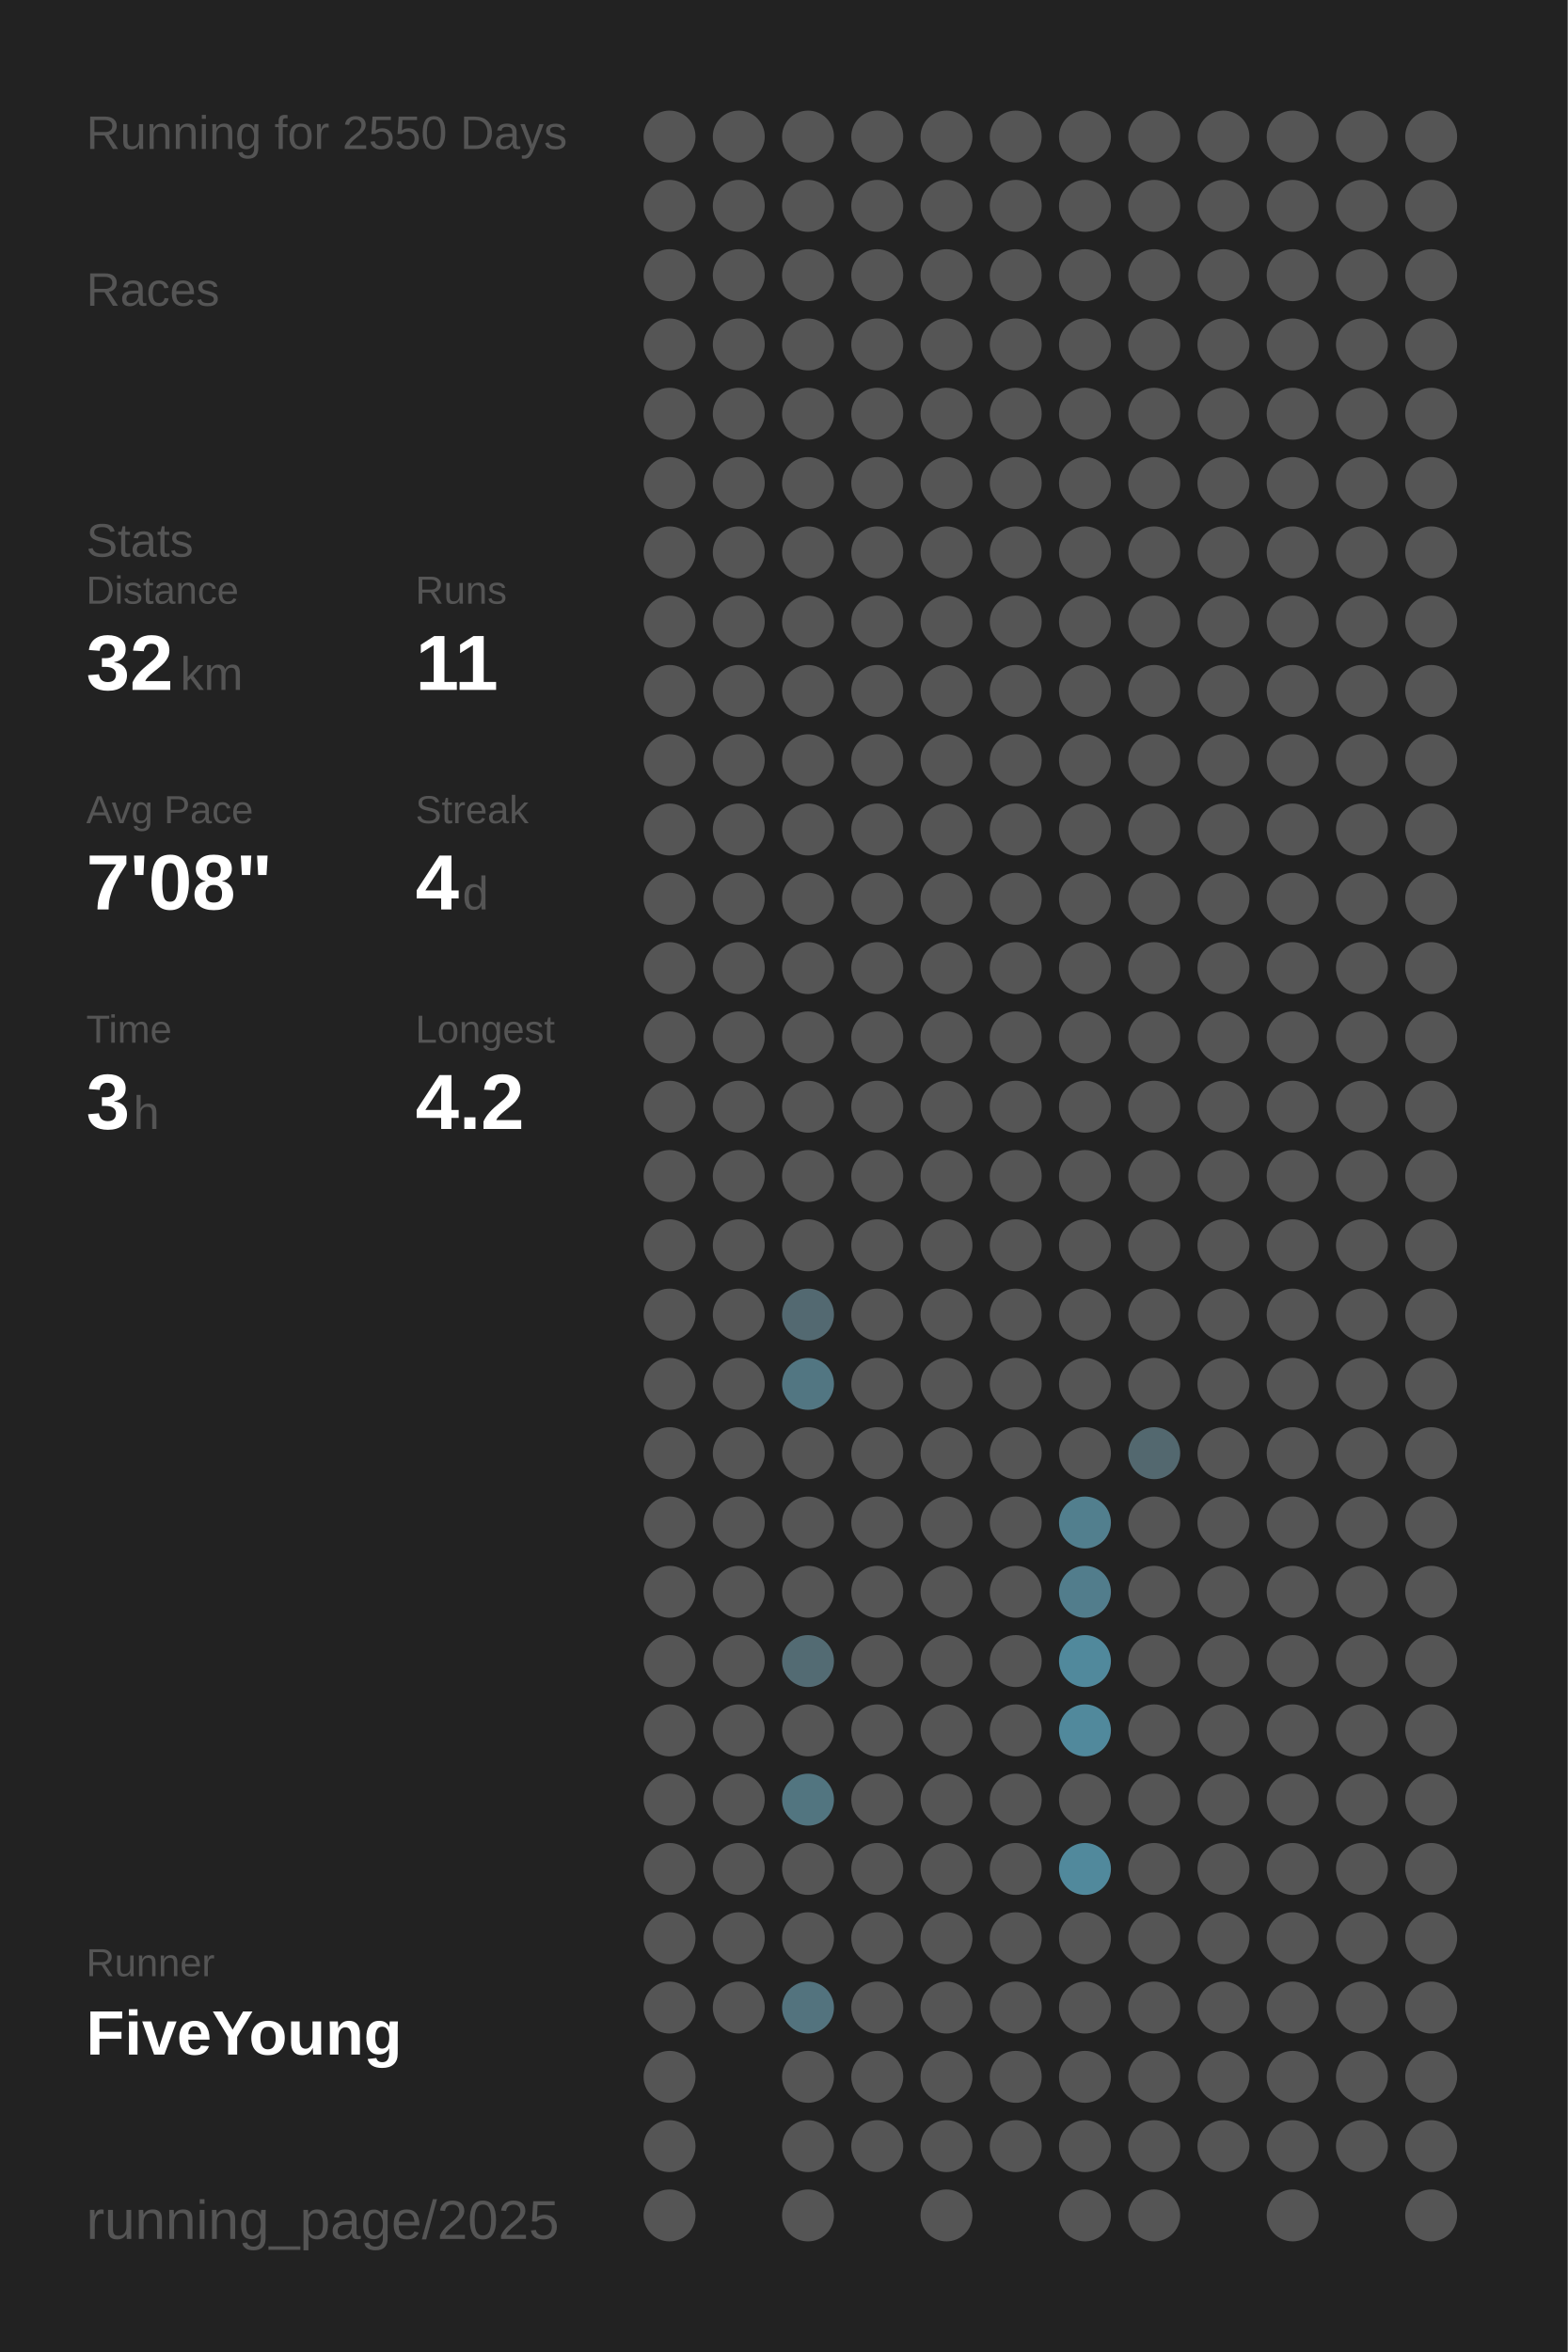
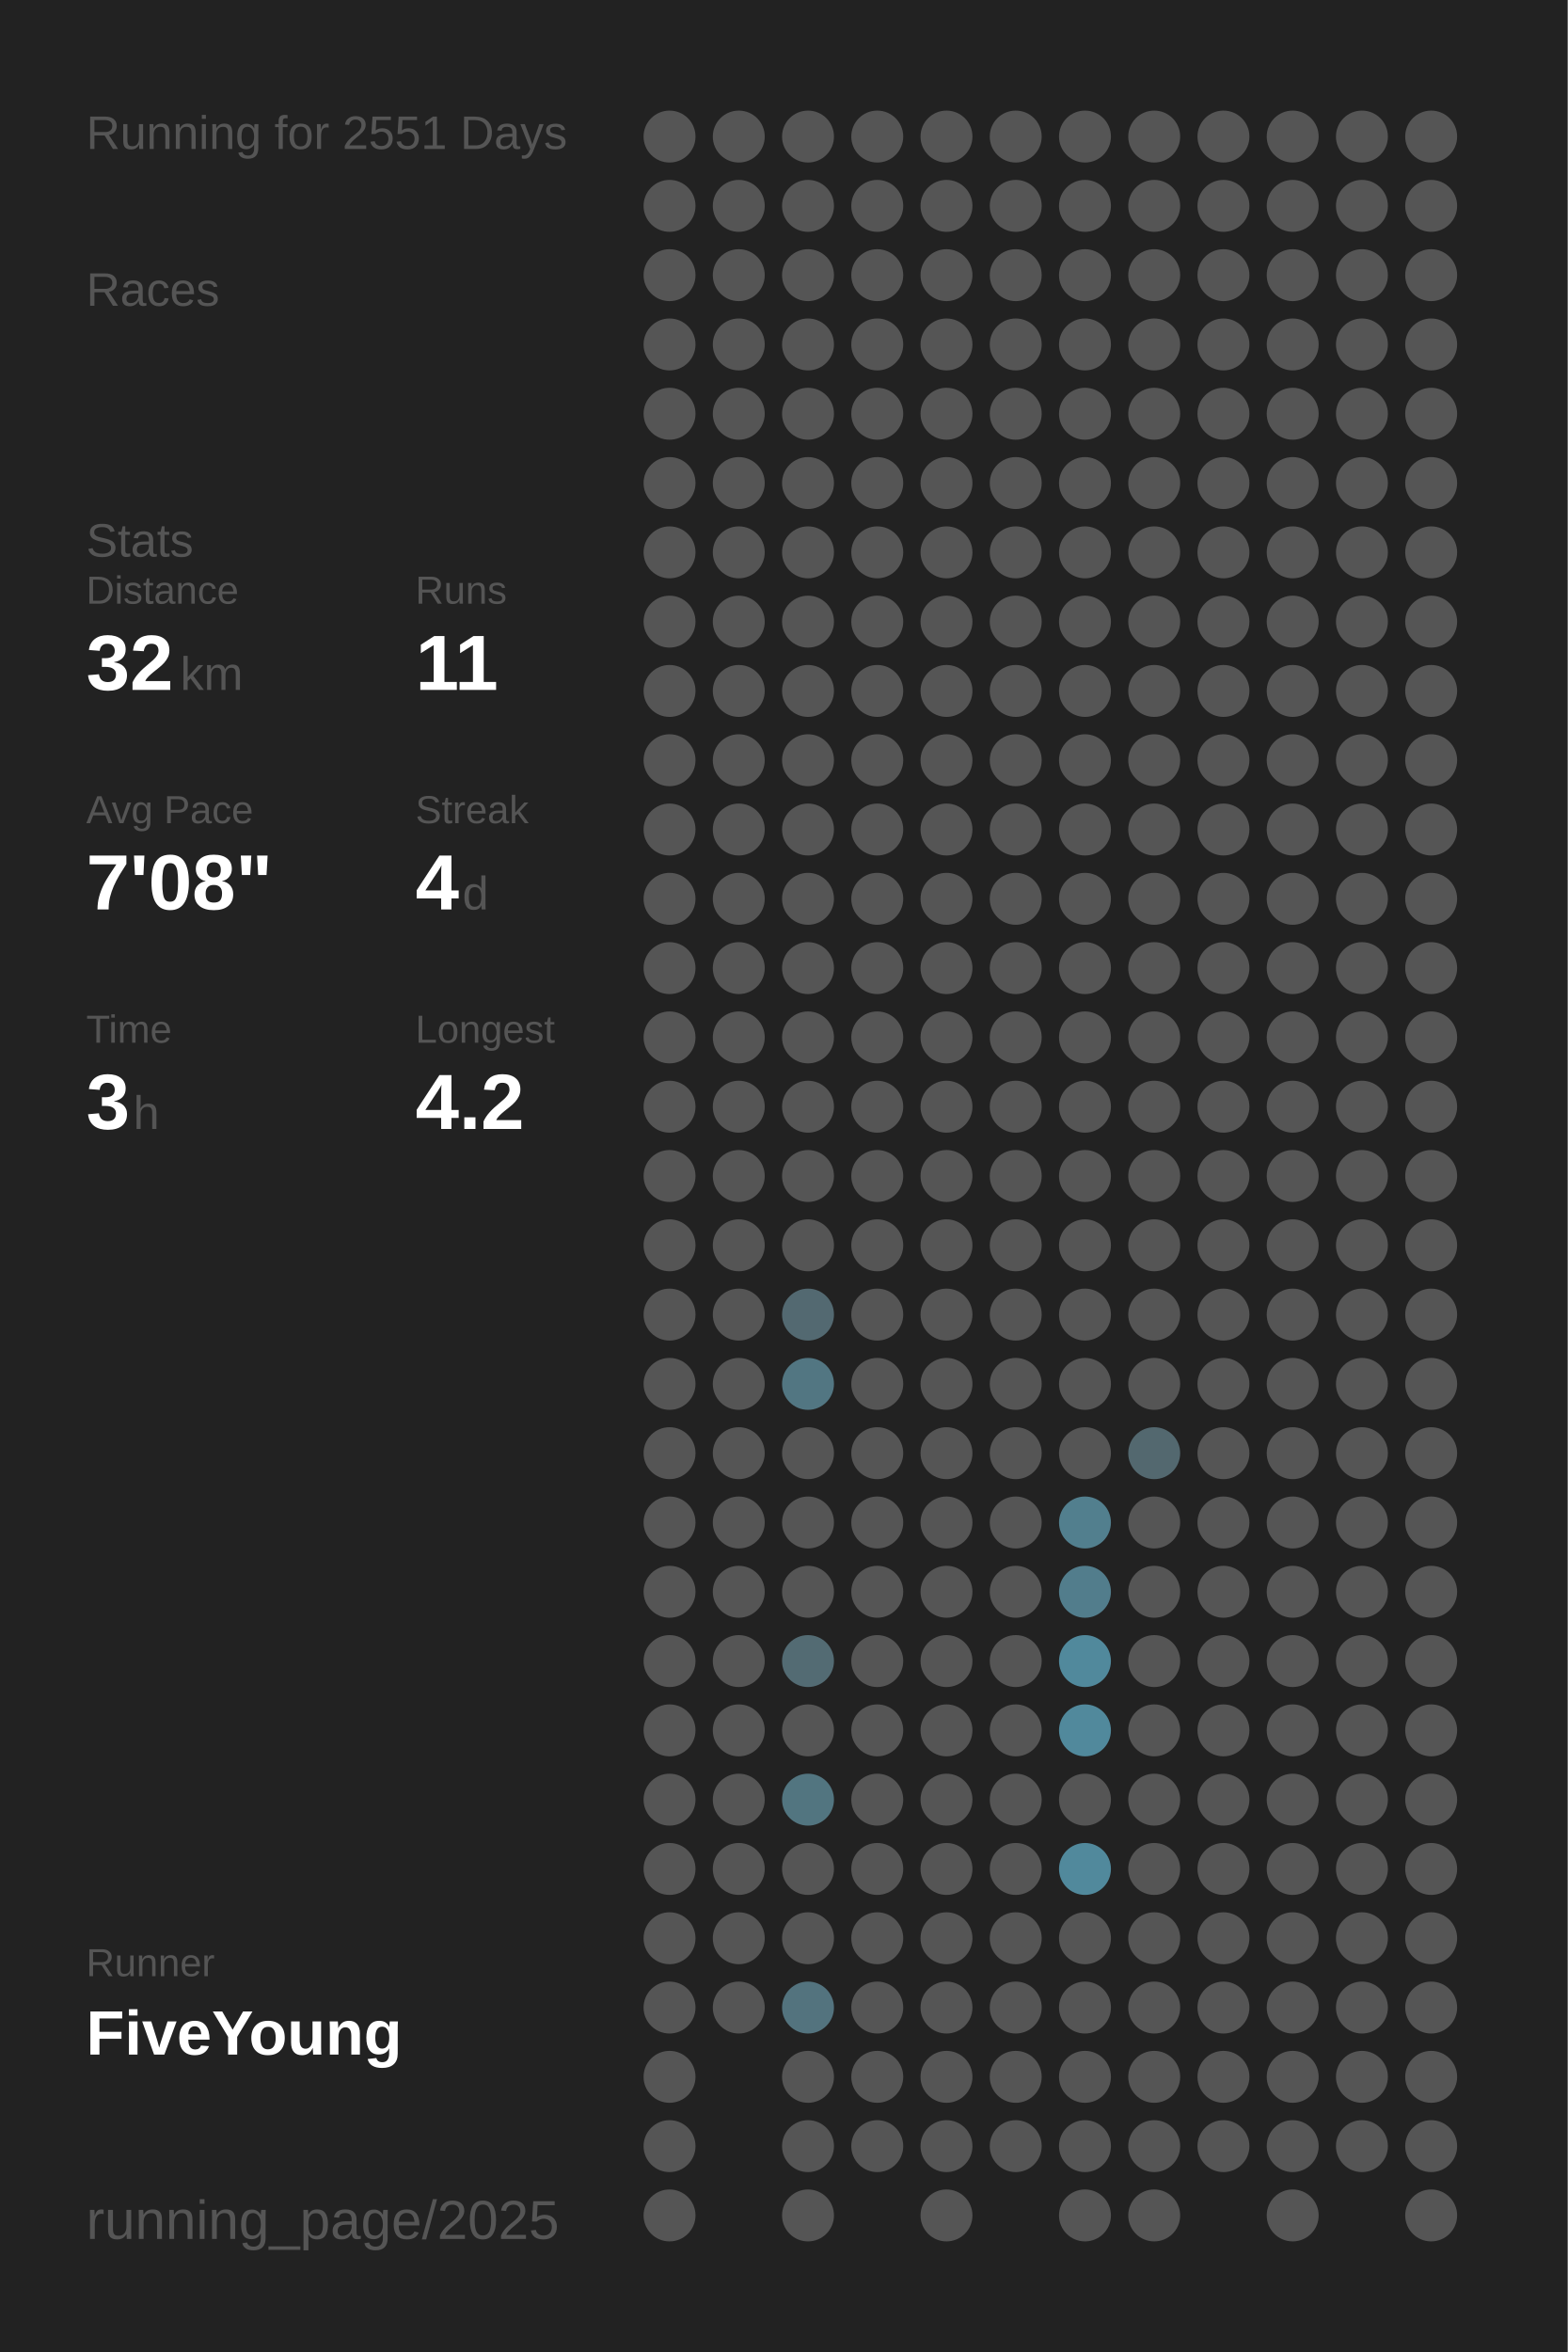
<svg xmlns="http://www.w3.org/2000/svg" baseProfile="full" height="300mm" version="1.1" viewBox="0,0,200,300" width="200mm">
  <defs />
  <rect fill="#222222" height="300" width="200" x="0" y="0" />
-   <text fill="#555555" style="font-size:6px; font-family:Arial;" x="11" y="19">Running for 2550 Days</text>
+   <text fill="#555555" style="font-size:6px; font-family:Arial;" x="11" y="19">Running for 2551 Days</text>
  <text fill="#555555" style="font-size:6px; font-family:Arial;" x="11" y="39">Races</text>
  <text fill="#555555" style="font-size:6px; font-family:Arial;" x="11" y="71">Stats</text>
  <text fill="#555555" style="font-size:5px; font-family:Arial;" x="11" y="77">Distance</text>
  <text fill="#FFFFFF" style="font-size:10px; font-family:Arial; font-weight:bold;" x="11" y="88">32</text>
  <text fill="#555555" style="font-size:6px; font-family:Arial;" x="23" y="88">km</text>
  <text fill="#555555" style="font-size:5px; font-family:Arial;" x="53" y="77">Runs</text>
  <text fill="#FFFFFF" style="font-size:10px; font-family:Arial; font-weight:bold;" x="53" y="88">11</text>
  <text fill="#555555" style="font-size:5px; font-family:Arial;" x="11" y="105">Avg Pace</text>
  <text fill="#FFFFFF" style="font-size:10px; font-family:Arial; font-weight:bold;" x="11" y="116">7'08"</text>
  <text fill="#555555" style="font-size:5px; font-family:Arial;" x="53" y="105">Streak</text>
  <text fill="#FFFFFF" style="font-size:10px; font-family:Arial; font-weight:bold;" x="53" y="116">4</text>
  <text fill="#555555" style="font-size:6px; font-family:Arial;" x="59" y="116">d</text>
  <text fill="#555555" style="font-size:5px; font-family:Arial;" x="11" y="133">Time</text>
  <text fill="#FFFFFF" style="font-size:10px; font-family:Arial; font-weight:bold;" x="11" y="144">3</text>
  <text fill="#555555" style="font-size:6px; font-family:Arial;" x="17" y="144">h</text>
  <text fill="#555555" style="font-size:5px; font-family:Arial;" x="53" y="133">Longest</text>
  <text fill="#FFFFFF" style="font-size:10px; font-family:Arial; font-weight:bold;" x="53" y="144">4.2</text>
  <text fill="#555555" style="font-size:5px; font-family:Arial;" x="11" y="252.065">Runner</text>
  <text fill="#FFFFFF" style="font-size:8px; font-family:Arial; font-weight:bold;" x="11" y="262.065">FiveYoung</text>
  <text fill="#555555" style="font-size:7px; font-family:Arial;" x="11" y="285.581">running_page/2025</text>
  <circle cx="85.417" cy="17.419" fill="#555555" r="3.312" />
  <circle cx="85.417" cy="26.258" fill="#555555" r="3.312" />
  <circle cx="85.417" cy="35.097" fill="#555555" r="3.312" />
  <circle cx="85.417" cy="43.935" fill="#555555" r="3.312" />
  <circle cx="85.417" cy="52.774" fill="#555555" r="3.312" />
  <circle cx="85.417" cy="61.613" fill="#555555" r="3.312" />
  <circle cx="85.417" cy="70.452" fill="#555555" r="3.312" />
  <circle cx="85.417" cy="79.29" fill="#555555" r="3.312" />
  <circle cx="85.417" cy="88.129" fill="#555555" r="3.312" />
  <circle cx="85.417" cy="96.968" fill="#555555" r="3.312" />
  <circle cx="85.417" cy="105.806" fill="#555555" r="3.312" />
  <circle cx="85.417" cy="114.645" fill="#555555" r="3.312" />
  <circle cx="85.417" cy="123.484" fill="#555555" r="3.312" />
  <circle cx="85.417" cy="132.323" fill="#555555" r="3.312" />
  <circle cx="85.417" cy="141.161" fill="#555555" r="3.312" />
  <circle cx="85.417" cy="150" fill="#555555" r="3.312" />
  <circle cx="85.417" cy="158.839" fill="#555555" r="3.312" />
  <circle cx="85.417" cy="167.677" fill="#555555" r="3.312" />
  <circle cx="85.417" cy="176.516" fill="#555555" r="3.312" />
  <circle cx="85.417" cy="185.355" fill="#555555" r="3.312" />
  <circle cx="85.417" cy="194.194" fill="#555555" r="3.312" />
  <circle cx="85.417" cy="203.032" fill="#555555" r="3.312" />
  <circle cx="85.417" cy="211.871" fill="#555555" r="3.312" />
  <circle cx="85.417" cy="220.71" fill="#555555" r="3.312" />
  <circle cx="85.417" cy="229.548" fill="#555555" r="3.312" />
  <circle cx="85.417" cy="238.387" fill="#555555" r="3.312" />
  <circle cx="85.417" cy="247.226" fill="#555555" r="3.312" />
  <circle cx="85.417" cy="256.065" fill="#555555" r="3.312" />
  <circle cx="85.417" cy="264.903" fill="#555555" r="3.312" />
  <circle cx="85.417" cy="273.742" fill="#555555" r="3.312" />
  <circle cx="85.417" cy="282.581" fill="#555555" r="3.312" />
  <circle cx="94.25" cy="17.419" fill="#555555" r="3.312" />
  <circle cx="94.25" cy="26.258" fill="#555555" r="3.312" />
  <circle cx="94.25" cy="35.097" fill="#555555" r="3.312" />
  <circle cx="94.25" cy="43.935" fill="#555555" r="3.312" />
  <circle cx="94.25" cy="52.774" fill="#555555" r="3.312" />
  <circle cx="94.25" cy="61.613" fill="#555555" r="3.312" />
  <circle cx="94.25" cy="70.452" fill="#555555" r="3.312" />
  <circle cx="94.25" cy="79.29" fill="#555555" r="3.312" />
  <circle cx="94.25" cy="88.129" fill="#555555" r="3.312" />
  <circle cx="94.25" cy="96.968" fill="#555555" r="3.312" />
  <circle cx="94.25" cy="105.806" fill="#555555" r="3.312" />
  <circle cx="94.25" cy="114.645" fill="#555555" r="3.312" />
  <circle cx="94.25" cy="123.484" fill="#555555" r="3.312" />
  <circle cx="94.25" cy="132.323" fill="#555555" r="3.312" />
  <circle cx="94.25" cy="141.161" fill="#555555" r="3.312" />
  <circle cx="94.25" cy="150" fill="#555555" r="3.312" />
  <circle cx="94.25" cy="158.839" fill="#555555" r="3.312" />
  <circle cx="94.25" cy="167.677" fill="#555555" r="3.312" />
  <circle cx="94.25" cy="176.516" fill="#555555" r="3.312" />
  <circle cx="94.25" cy="185.355" fill="#555555" r="3.312" />
  <circle cx="94.25" cy="194.194" fill="#555555" r="3.312" />
  <circle cx="94.25" cy="203.032" fill="#555555" r="3.312" />
  <circle cx="94.25" cy="211.871" fill="#555555" r="3.312" />
  <circle cx="94.25" cy="220.71" fill="#555555" r="3.312" />
  <circle cx="94.25" cy="229.548" fill="#555555" r="3.312" />
  <circle cx="94.25" cy="238.387" fill="#555555" r="3.312" />
  <circle cx="94.25" cy="247.226" fill="#555555" r="3.312" />
  <circle cx="94.25" cy="256.065" fill="#555555" r="3.312" />
  <circle cx="103.083" cy="17.419" fill="#555555" r="3.312" />
  <circle cx="103.083" cy="26.258" fill="#555555" r="3.312" />
  <circle cx="103.083" cy="35.097" fill="#555555" r="3.312" />
  <circle cx="103.083" cy="43.935" fill="#555555" r="3.312" />
  <circle cx="103.083" cy="52.774" fill="#555555" r="3.312" />
  <circle cx="103.083" cy="61.613" fill="#555555" r="3.312" />
  <circle cx="103.083" cy="70.452" fill="#555555" r="3.312" />
  <circle cx="103.083" cy="79.29" fill="#555555" r="3.312" />
  <circle cx="103.083" cy="88.129" fill="#555555" r="3.312" />
  <circle cx="103.083" cy="96.968" fill="#555555" r="3.312" />
  <circle cx="103.083" cy="105.806" fill="#555555" r="3.312" />
  <circle cx="103.083" cy="114.645" fill="#555555" r="3.312" />
  <circle cx="103.083" cy="123.484" fill="#555555" r="3.312" />
  <circle cx="103.083" cy="132.323" fill="#555555" r="3.312" />
  <circle cx="103.083" cy="141.161" fill="#555555" r="3.312" />
  <circle cx="103.083" cy="150" fill="#555555" r="3.312" />
  <circle cx="103.083" cy="158.839" fill="#555555" r="3.312" />
  <circle cx="103.083" cy="167.677" fill="#536971" r="3.312" />
  <circle cx="103.083" cy="176.516" fill="#527682" r="3.312" />
  <circle cx="103.083" cy="185.355" fill="#555555" r="3.312" />
  <circle cx="103.083" cy="194.194" fill="#555555" r="3.312" />
  <circle cx="103.083" cy="203.032" fill="#555555" r="3.312" />
  <circle cx="103.083" cy="211.871" fill="#536b73" r="3.312" />
  <circle cx="103.083" cy="220.71" fill="#555555" r="3.312" />
  <circle cx="103.083" cy="229.548" fill="#527580" r="3.312" />
  <circle cx="103.083" cy="238.387" fill="#555555" r="3.312" />
  <circle cx="103.083" cy="247.226" fill="#555555" r="3.312" />
  <circle cx="103.083" cy="256.065" fill="#53737e" r="3.312" />
  <circle cx="103.083" cy="264.903" fill="#555555" r="3.312" />
  <circle cx="103.083" cy="273.742" fill="#555555" r="3.312" />
  <circle cx="103.083" cy="282.581" fill="#555555" r="3.312" />
  <circle cx="111.917" cy="17.419" fill="#555555" r="3.312" />
  <circle cx="111.917" cy="26.258" fill="#555555" r="3.312" />
  <circle cx="111.917" cy="35.097" fill="#555555" r="3.312" />
  <circle cx="111.917" cy="43.935" fill="#555555" r="3.312" />
  <circle cx="111.917" cy="52.774" fill="#555555" r="3.312" />
  <circle cx="111.917" cy="61.613" fill="#555555" r="3.312" />
  <circle cx="111.917" cy="70.452" fill="#555555" r="3.312" />
  <circle cx="111.917" cy="79.29" fill="#555555" r="3.312" />
  <circle cx="111.917" cy="88.129" fill="#555555" r="3.312" />
  <circle cx="111.917" cy="96.968" fill="#555555" r="3.312" />
  <circle cx="111.917" cy="105.806" fill="#555555" r="3.312" />
  <circle cx="111.917" cy="114.645" fill="#555555" r="3.312" />
  <circle cx="111.917" cy="123.484" fill="#555555" r="3.312" />
  <circle cx="111.917" cy="132.323" fill="#555555" r="3.312" />
  <circle cx="111.917" cy="141.161" fill="#555555" r="3.312" />
  <circle cx="111.917" cy="150" fill="#555555" r="3.312" />
  <circle cx="111.917" cy="158.839" fill="#555555" r="3.312" />
  <circle cx="111.917" cy="167.677" fill="#555555" r="3.312" />
  <circle cx="111.917" cy="176.516" fill="#555555" r="3.312" />
  <circle cx="111.917" cy="185.355" fill="#555555" r="3.312" />
  <circle cx="111.917" cy="194.194" fill="#555555" r="3.312" />
  <circle cx="111.917" cy="203.032" fill="#555555" r="3.312" />
  <circle cx="111.917" cy="211.871" fill="#555555" r="3.312" />
  <circle cx="111.917" cy="220.71" fill="#555555" r="3.312" />
  <circle cx="111.917" cy="229.548" fill="#555555" r="3.312" />
  <circle cx="111.917" cy="238.387" fill="#555555" r="3.312" />
  <circle cx="111.917" cy="247.226" fill="#555555" r="3.312" />
  <circle cx="111.917" cy="256.065" fill="#555555" r="3.312" />
  <circle cx="111.917" cy="264.903" fill="#555555" r="3.312" />
  <circle cx="111.917" cy="273.742" fill="#555555" r="3.312" />
  <circle cx="120.75" cy="17.419" fill="#555555" r="3.312" />
  <circle cx="120.75" cy="26.258" fill="#555555" r="3.312" />
  <circle cx="120.75" cy="35.097" fill="#555555" r="3.312" />
  <circle cx="120.75" cy="43.935" fill="#555555" r="3.312" />
  <circle cx="120.75" cy="52.774" fill="#555555" r="3.312" />
  <circle cx="120.75" cy="61.613" fill="#555555" r="3.312" />
  <circle cx="120.75" cy="70.452" fill="#555555" r="3.312" />
  <circle cx="120.75" cy="79.29" fill="#555555" r="3.312" />
  <circle cx="120.75" cy="88.129" fill="#555555" r="3.312" />
  <circle cx="120.75" cy="96.968" fill="#555555" r="3.312" />
  <circle cx="120.75" cy="105.806" fill="#555555" r="3.312" />
  <circle cx="120.75" cy="114.645" fill="#555555" r="3.312" />
  <circle cx="120.75" cy="123.484" fill="#555555" r="3.312" />
  <circle cx="120.75" cy="132.323" fill="#555555" r="3.312" />
  <circle cx="120.75" cy="141.161" fill="#555555" r="3.312" />
  <circle cx="120.75" cy="150" fill="#555555" r="3.312" />
  <circle cx="120.75" cy="158.839" fill="#555555" r="3.312" />
  <circle cx="120.75" cy="167.677" fill="#555555" r="3.312" />
  <circle cx="120.75" cy="176.516" fill="#555555" r="3.312" />
  <circle cx="120.75" cy="185.355" fill="#555555" r="3.312" />
  <circle cx="120.75" cy="194.194" fill="#555555" r="3.312" />
  <circle cx="120.75" cy="203.032" fill="#555555" r="3.312" />
  <circle cx="120.75" cy="211.871" fill="#555555" r="3.312" />
  <circle cx="120.75" cy="220.71" fill="#555555" r="3.312" />
  <circle cx="120.75" cy="229.548" fill="#555555" r="3.312" />
  <circle cx="120.75" cy="238.387" fill="#555555" r="3.312" />
  <circle cx="120.75" cy="247.226" fill="#555555" r="3.312" />
  <circle cx="120.75" cy="256.065" fill="#555555" r="3.312" />
  <circle cx="120.75" cy="264.903" fill="#555555" r="3.312" />
  <circle cx="120.75" cy="273.742" fill="#555555" r="3.312" />
  <circle cx="120.75" cy="282.581" fill="#555555" r="3.312" />
  <circle cx="129.583" cy="17.419" fill="#555555" r="3.312" />
  <circle cx="129.583" cy="26.258" fill="#555555" r="3.312" />
  <circle cx="129.583" cy="35.097" fill="#555555" r="3.312" />
  <circle cx="129.583" cy="43.935" fill="#555555" r="3.312" />
  <circle cx="129.583" cy="52.774" fill="#555555" r="3.312" />
  <circle cx="129.583" cy="61.613" fill="#555555" r="3.312" />
  <circle cx="129.583" cy="70.452" fill="#555555" r="3.312" />
  <circle cx="129.583" cy="79.29" fill="#555555" r="3.312" />
  <circle cx="129.583" cy="88.129" fill="#555555" r="3.312" />
  <circle cx="129.583" cy="96.968" fill="#555555" r="3.312" />
  <circle cx="129.583" cy="105.806" fill="#555555" r="3.312" />
  <circle cx="129.583" cy="114.645" fill="#555555" r="3.312" />
  <circle cx="129.583" cy="123.484" fill="#555555" r="3.312" />
  <circle cx="129.583" cy="132.323" fill="#555555" r="3.312" />
  <circle cx="129.583" cy="141.161" fill="#555555" r="3.312" />
  <circle cx="129.583" cy="150" fill="#555555" r="3.312" />
  <circle cx="129.583" cy="158.839" fill="#555555" r="3.312" />
  <circle cx="129.583" cy="167.677" fill="#555555" r="3.312" />
  <circle cx="129.583" cy="176.516" fill="#555555" r="3.312" />
  <circle cx="129.583" cy="185.355" fill="#555555" r="3.312" />
  <circle cx="129.583" cy="194.194" fill="#555555" r="3.312" />
  <circle cx="129.583" cy="203.032" fill="#555555" r="3.312" />
  <circle cx="129.583" cy="211.871" fill="#555555" r="3.312" />
  <circle cx="129.583" cy="220.71" fill="#555555" r="3.312" />
  <circle cx="129.583" cy="229.548" fill="#555555" r="3.312" />
  <circle cx="129.583" cy="238.387" fill="#555555" r="3.312" />
  <circle cx="129.583" cy="247.226" fill="#555555" r="3.312" />
  <circle cx="129.583" cy="256.065" fill="#555555" r="3.312" />
  <circle cx="129.583" cy="264.903" fill="#555555" r="3.312" />
  <circle cx="129.583" cy="273.742" fill="#555555" r="3.312" />
  <circle cx="138.417" cy="17.419" fill="#555555" r="3.312" />
  <circle cx="138.417" cy="26.258" fill="#555555" r="3.312" />
  <circle cx="138.417" cy="35.097" fill="#555555" r="3.312" />
  <circle cx="138.417" cy="43.935" fill="#555555" r="3.312" />
  <circle cx="138.417" cy="52.774" fill="#555555" r="3.312" />
  <circle cx="138.417" cy="61.613" fill="#555555" r="3.312" />
  <circle cx="138.417" cy="70.452" fill="#555555" r="3.312" />
  <circle cx="138.417" cy="79.29" fill="#555555" r="3.312" />
  <circle cx="138.417" cy="88.129" fill="#555555" r="3.312" />
  <circle cx="138.417" cy="96.968" fill="#555555" r="3.312" />
  <circle cx="138.417" cy="105.806" fill="#555555" r="3.312" />
  <circle cx="138.417" cy="114.645" fill="#555555" r="3.312" />
  <circle cx="138.417" cy="123.484" fill="#555555" r="3.312" />
  <circle cx="138.417" cy="132.323" fill="#555555" r="3.312" />
  <circle cx="138.417" cy="141.161" fill="#555555" r="3.312" />
  <circle cx="138.417" cy="150" fill="#555555" r="3.312" />
  <circle cx="138.417" cy="158.839" fill="#555555" r="3.312" />
  <circle cx="138.417" cy="167.677" fill="#555555" r="3.312" />
  <circle cx="138.417" cy="176.516" fill="#555555" r="3.312" />
  <circle cx="138.417" cy="185.355" fill="#555555" r="3.312" />
  <circle cx="138.417" cy="194.194" fill="#527f8e" r="3.312" />
  <circle cx="138.417" cy="203.032" fill="#527d8c" r="3.312" />
  <circle cx="138.417" cy="211.871" fill="#51899c" r="3.312" />
  <circle cx="138.417" cy="220.71" fill="#51899c" r="3.312" />
  <circle cx="138.417" cy="229.548" fill="#555555" r="3.312" />
  <circle cx="138.417" cy="238.387" fill="#51899c" r="3.312" />
  <circle cx="138.417" cy="247.226" fill="#555555" r="3.312" />
  <circle cx="138.417" cy="256.065" fill="#555555" r="3.312" />
  <circle cx="138.417" cy="264.903" fill="#555555" r="3.312" />
  <circle cx="138.417" cy="273.742" fill="#555555" r="3.312" />
  <circle cx="138.417" cy="282.581" fill="#555555" r="3.312" />
  <circle cx="147.25" cy="17.419" fill="#555555" r="3.312" />
  <circle cx="147.25" cy="26.258" fill="#555555" r="3.312" />
  <circle cx="147.25" cy="35.097" fill="#555555" r="3.312" />
  <circle cx="147.25" cy="43.935" fill="#555555" r="3.312" />
  <circle cx="147.25" cy="52.774" fill="#555555" r="3.312" />
  <circle cx="147.25" cy="61.613" fill="#555555" r="3.312" />
  <circle cx="147.25" cy="70.452" fill="#555555" r="3.312" />
  <circle cx="147.25" cy="79.29" fill="#555555" r="3.312" />
  <circle cx="147.25" cy="88.129" fill="#555555" r="3.312" />
  <circle cx="147.25" cy="96.968" fill="#555555" r="3.312" />
  <circle cx="147.25" cy="105.806" fill="#555555" r="3.312" />
  <circle cx="147.25" cy="114.645" fill="#555555" r="3.312" />
  <circle cx="147.25" cy="123.484" fill="#555555" r="3.312" />
  <circle cx="147.25" cy="132.323" fill="#555555" r="3.312" />
  <circle cx="147.25" cy="141.161" fill="#555555" r="3.312" />
  <circle cx="147.25" cy="150" fill="#555555" r="3.312" />
  <circle cx="147.25" cy="158.839" fill="#555555" r="3.312" />
  <circle cx="147.25" cy="167.677" fill="#555555" r="3.312" />
  <circle cx="147.25" cy="176.516" fill="#555555" r="3.312" />
  <circle cx="147.25" cy="185.355" fill="#53686f" r="3.312" />
  <circle cx="147.25" cy="194.194" fill="#555555" r="3.312" />
  <circle cx="147.25" cy="203.032" fill="#555555" r="3.312" />
  <circle cx="147.25" cy="211.871" fill="#555555" r="3.312" />
  <circle cx="147.25" cy="220.71" fill="#555555" r="3.312" />
  <circle cx="147.25" cy="229.548" fill="#555555" r="3.312" />
  <circle cx="147.25" cy="238.387" fill="#555555" r="3.312" />
  <circle cx="147.25" cy="247.226" fill="#555555" r="3.312" />
  <circle cx="147.25" cy="256.065" fill="#555555" r="3.312" />
  <circle cx="147.25" cy="264.903" fill="#555555" r="3.312" />
  <circle cx="147.25" cy="273.742" fill="#555555" r="3.312" />
  <circle cx="147.25" cy="282.581" fill="#555555" r="3.312" />
  <circle cx="156.083" cy="17.419" fill="#555555" r="3.312" />
  <circle cx="156.083" cy="26.258" fill="#555555" r="3.312" />
  <circle cx="156.083" cy="35.097" fill="#555555" r="3.312" />
  <circle cx="156.083" cy="43.935" fill="#555555" r="3.312" />
  <circle cx="156.083" cy="52.774" fill="#555555" r="3.312" />
  <circle cx="156.083" cy="61.613" fill="#555555" r="3.312" />
  <circle cx="156.083" cy="70.452" fill="#555555" r="3.312" />
  <circle cx="156.083" cy="79.29" fill="#555555" r="3.312" />
  <circle cx="156.083" cy="88.129" fill="#555555" r="3.312" />
  <circle cx="156.083" cy="96.968" fill="#555555" r="3.312" />
  <circle cx="156.083" cy="105.806" fill="#555555" r="3.312" />
  <circle cx="156.083" cy="114.645" fill="#555555" r="3.312" />
  <circle cx="156.083" cy="123.484" fill="#555555" r="3.312" />
  <circle cx="156.083" cy="132.323" fill="#555555" r="3.312" />
  <circle cx="156.083" cy="141.161" fill="#555555" r="3.312" />
  <circle cx="156.083" cy="150" fill="#555555" r="3.312" />
  <circle cx="156.083" cy="158.839" fill="#555555" r="3.312" />
  <circle cx="156.083" cy="167.677" fill="#555555" r="3.312" />
  <circle cx="156.083" cy="176.516" fill="#555555" r="3.312" />
  <circle cx="156.083" cy="185.355" fill="#555555" r="3.312" />
  <circle cx="156.083" cy="194.194" fill="#555555" r="3.312" />
  <circle cx="156.083" cy="203.032" fill="#555555" r="3.312" />
  <circle cx="156.083" cy="211.871" fill="#555555" r="3.312" />
  <circle cx="156.083" cy="220.71" fill="#555555" r="3.312" />
  <circle cx="156.083" cy="229.548" fill="#555555" r="3.312" />
  <circle cx="156.083" cy="238.387" fill="#555555" r="3.312" />
  <circle cx="156.083" cy="247.226" fill="#555555" r="3.312" />
  <circle cx="156.083" cy="256.065" fill="#555555" r="3.312" />
  <circle cx="156.083" cy="264.903" fill="#555555" r="3.312" />
  <circle cx="156.083" cy="273.742" fill="#555555" r="3.312" />
  <circle cx="164.917" cy="17.419" fill="#555555" r="3.312" />
  <circle cx="164.917" cy="26.258" fill="#555555" r="3.312" />
  <circle cx="164.917" cy="35.097" fill="#555555" r="3.312" />
  <circle cx="164.917" cy="43.935" fill="#555555" r="3.312" />
  <circle cx="164.917" cy="52.774" fill="#555555" r="3.312" />
  <circle cx="164.917" cy="61.613" fill="#555555" r="3.312" />
  <circle cx="164.917" cy="70.452" fill="#555555" r="3.312" />
  <circle cx="164.917" cy="79.29" fill="#555555" r="3.312" />
  <circle cx="164.917" cy="88.129" fill="#555555" r="3.312" />
  <circle cx="164.917" cy="96.968" fill="#555555" r="3.312" />
  <circle cx="164.917" cy="105.806" fill="#555555" r="3.312" />
  <circle cx="164.917" cy="114.645" fill="#555555" r="3.312" />
  <circle cx="164.917" cy="123.484" fill="#555555" r="3.312" />
  <circle cx="164.917" cy="132.323" fill="#555555" r="3.312" />
  <circle cx="164.917" cy="141.161" fill="#555555" r="3.312" />
  <circle cx="164.917" cy="150" fill="#555555" r="3.312" />
  <circle cx="164.917" cy="158.839" fill="#555555" r="3.312" />
  <circle cx="164.917" cy="167.677" fill="#555555" r="3.312" />
  <circle cx="164.917" cy="176.516" fill="#555555" r="3.312" />
  <circle cx="164.917" cy="185.355" fill="#555555" r="3.312" />
  <circle cx="164.917" cy="194.194" fill="#555555" r="3.312" />
  <circle cx="164.917" cy="203.032" fill="#555555" r="3.312" />
  <circle cx="164.917" cy="211.871" fill="#555555" r="3.312" />
  <circle cx="164.917" cy="220.71" fill="#555555" r="3.312" />
  <circle cx="164.917" cy="229.548" fill="#555555" r="3.312" />
  <circle cx="164.917" cy="238.387" fill="#555555" r="3.312" />
  <circle cx="164.917" cy="247.226" fill="#555555" r="3.312" />
  <circle cx="164.917" cy="256.065" fill="#555555" r="3.312" />
  <circle cx="164.917" cy="264.903" fill="#555555" r="3.312" />
  <circle cx="164.917" cy="273.742" fill="#555555" r="3.312" />
  <circle cx="164.917" cy="282.581" fill="#555555" r="3.312" />
  <circle cx="173.75" cy="17.419" fill="#555555" r="3.312" />
  <circle cx="173.75" cy="26.258" fill="#555555" r="3.312" />
  <circle cx="173.75" cy="35.097" fill="#555555" r="3.312" />
  <circle cx="173.75" cy="43.935" fill="#555555" r="3.312" />
  <circle cx="173.75" cy="52.774" fill="#555555" r="3.312" />
  <circle cx="173.75" cy="61.613" fill="#555555" r="3.312" />
  <circle cx="173.75" cy="70.452" fill="#555555" r="3.312" />
  <circle cx="173.75" cy="79.29" fill="#555555" r="3.312" />
  <circle cx="173.75" cy="88.129" fill="#555555" r="3.312" />
  <circle cx="173.75" cy="96.968" fill="#555555" r="3.312" />
  <circle cx="173.75" cy="105.806" fill="#555555" r="3.312" />
  <circle cx="173.75" cy="114.645" fill="#555555" r="3.312" />
  <circle cx="173.75" cy="123.484" fill="#555555" r="3.312" />
  <circle cx="173.75" cy="132.323" fill="#555555" r="3.312" />
  <circle cx="173.75" cy="141.161" fill="#555555" r="3.312" />
  <circle cx="173.75" cy="150" fill="#555555" r="3.312" />
  <circle cx="173.75" cy="158.839" fill="#555555" r="3.312" />
  <circle cx="173.75" cy="167.677" fill="#555555" r="3.312" />
  <circle cx="173.75" cy="176.516" fill="#555555" r="3.312" />
  <circle cx="173.75" cy="185.355" fill="#555555" r="3.312" />
  <circle cx="173.75" cy="194.194" fill="#555555" r="3.312" />
  <circle cx="173.75" cy="203.032" fill="#555555" r="3.312" />
  <circle cx="173.75" cy="211.871" fill="#555555" r="3.312" />
  <circle cx="173.75" cy="220.71" fill="#555555" r="3.312" />
  <circle cx="173.75" cy="229.548" fill="#555555" r="3.312" />
  <circle cx="173.75" cy="238.387" fill="#555555" r="3.312" />
  <circle cx="173.75" cy="247.226" fill="#555555" r="3.312" />
  <circle cx="173.75" cy="256.065" fill="#555555" r="3.312" />
  <circle cx="173.75" cy="264.903" fill="#555555" r="3.312" />
  <circle cx="173.75" cy="273.742" fill="#555555" r="3.312" />
  <circle cx="182.583" cy="17.419" fill="#555555" r="3.312" />
  <circle cx="182.583" cy="26.258" fill="#555555" r="3.312" />
  <circle cx="182.583" cy="35.097" fill="#555555" r="3.312" />
  <circle cx="182.583" cy="43.935" fill="#555555" r="3.312" />
  <circle cx="182.583" cy="52.774" fill="#555555" r="3.312" />
  <circle cx="182.583" cy="61.613" fill="#555555" r="3.312" />
  <circle cx="182.583" cy="70.452" fill="#555555" r="3.312" />
  <circle cx="182.583" cy="79.29" fill="#555555" r="3.312" />
  <circle cx="182.583" cy="88.129" fill="#555555" r="3.312" />
  <circle cx="182.583" cy="96.968" fill="#555555" r="3.312" />
  <circle cx="182.583" cy="105.806" fill="#555555" r="3.312" />
  <circle cx="182.583" cy="114.645" fill="#555555" r="3.312" />
  <circle cx="182.583" cy="123.484" fill="#555555" r="3.312" />
  <circle cx="182.583" cy="132.323" fill="#555555" r="3.312" />
  <circle cx="182.583" cy="141.161" fill="#555555" r="3.312" />
  <circle cx="182.583" cy="150" fill="#555555" r="3.312" />
  <circle cx="182.583" cy="158.839" fill="#555555" r="3.312" />
  <circle cx="182.583" cy="167.677" fill="#555555" r="3.312" />
  <circle cx="182.583" cy="176.516" fill="#555555" r="3.312" />
  <circle cx="182.583" cy="185.355" fill="#555555" r="3.312" />
  <circle cx="182.583" cy="194.194" fill="#555555" r="3.312" />
  <circle cx="182.583" cy="203.032" fill="#555555" r="3.312" />
  <circle cx="182.583" cy="211.871" fill="#555555" r="3.312" />
  <circle cx="182.583" cy="220.71" fill="#555555" r="3.312" />
  <circle cx="182.583" cy="229.548" fill="#555555" r="3.312" />
  <circle cx="182.583" cy="238.387" fill="#555555" r="3.312" />
  <circle cx="182.583" cy="247.226" fill="#555555" r="3.312" />
  <circle cx="182.583" cy="256.065" fill="#555555" r="3.312" />
  <circle cx="182.583" cy="264.903" fill="#555555" r="3.312" />
  <circle cx="182.583" cy="273.742" fill="#555555" r="3.312" />
  <circle cx="182.583" cy="282.581" fill="#555555" r="3.312" />
</svg>
